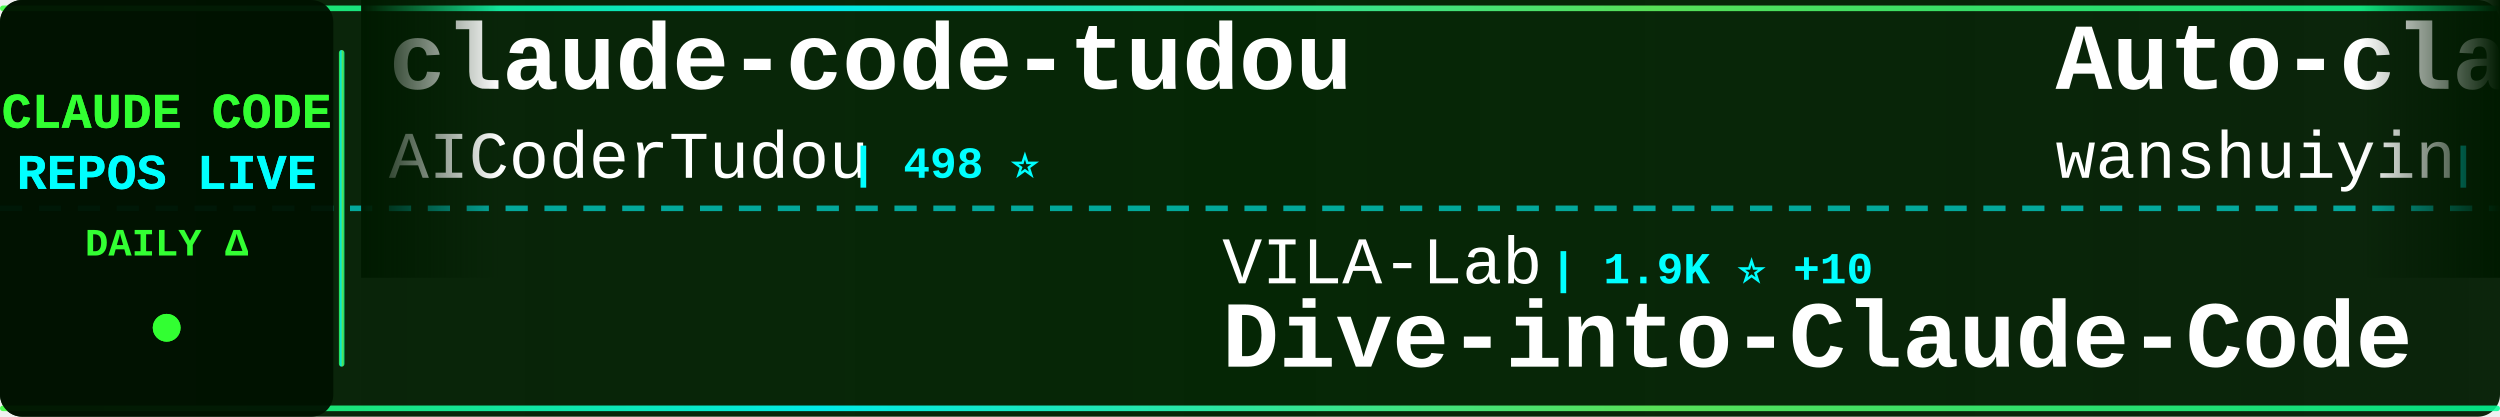
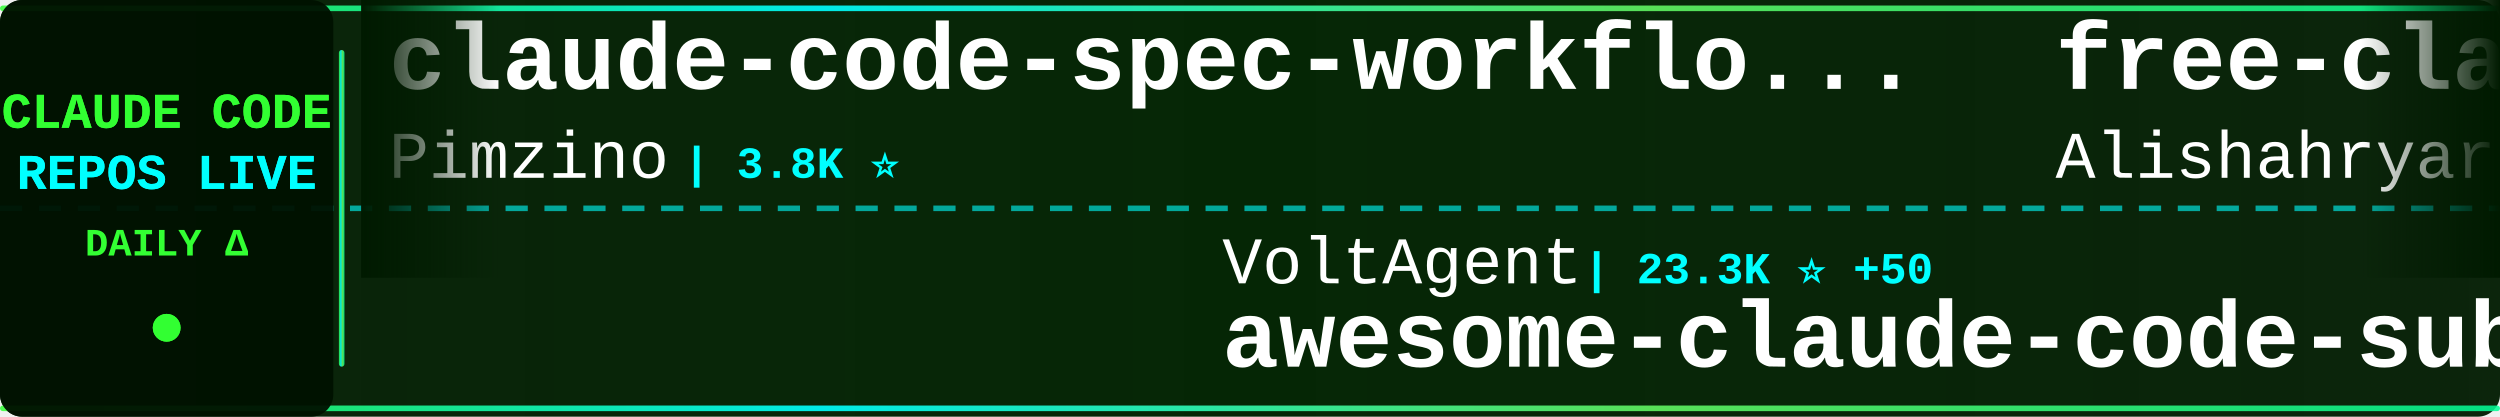
<svg xmlns="http://www.w3.org/2000/svg" width="900" height="150">
  <defs>
    <linearGradient id="tickerBg" x1="0%" y1="0%" x2="100%" y2="0%">
      <stop offset="0%" style="stop-color:#001a00;stop-opacity:0.95" />
      <stop offset="50%" style="stop-color:#002200;stop-opacity:0.98" />
      <stop offset="100%" style="stop-color:#001a00;stop-opacity:0.95" />
    </linearGradient>
    <linearGradient id="borderGrad" x1="0%" y1="0%" x2="100%" y2="0%">
      <stop offset="0%" style="stop-color:#33ff33;stop-opacity:0.85">
        <animate attributeName="stop-opacity" values="0.85;1;0.85" dur="2s" repeatCount="indefinite" />
      </stop>
      <stop offset="33%" style="stop-color:#00ffff;stop-opacity:0.9">
        <animate attributeName="stop-opacity" values="0.9;1;0.9" dur="2.2s" repeatCount="indefinite" />
      </stop>
      <stop offset="66%" style="stop-color:#66ff66;stop-opacity:0.85">
        <animate attributeName="stop-opacity" values="0.85;1;0.85" dur="1.8s" repeatCount="indefinite" />
      </stop>
      <stop offset="100%" style="stop-color:#00ff99;stop-opacity:0.85">
        <animate attributeName="stop-opacity" values="0.85;1;0.85" dur="2s" repeatCount="indefinite" />
      </stop>
    </linearGradient>
    <filter id="textGlow">
      <feGaussianBlur stdDeviation="0.1" result="coloredBlur" />
      <feMerge>
        <feMergeNode in="coloredBlur" />
        <feMergeNode in="SourceGraphic" />
      </feMerge>
    </filter>
    <filter id="metricGlow">
      <feGaussianBlur stdDeviation="0.2" result="coloredBlur" />
      <feMerge>
        <feMergeNode in="coloredBlur" />
        <feMergeNode in="SourceGraphic" />
      </feMerge>
    </filter>
    <linearGradient id="leftFade" x1="0%" y1="0%" x2="100%" y2="0%">
      <stop offset="0%" style="stop-color:#001a00;stop-opacity:1" />
      <stop offset="100%" style="stop-color:#001a00;stop-opacity:0" />
    </linearGradient>
    <linearGradient id="rightFade" x1="0%" y1="0%" x2="100%" y2="0%">
      <stop offset="0%" style="stop-color:#001a00;stop-opacity:0" />
      <stop offset="100%" style="stop-color:#001a00;stop-opacity:1" />
    </linearGradient>
  </defs>
  <rect width="900" height="150" fill="url(#tickerBg)" rx="8" />
  <rect x="0" y="2" width="900" height="2" fill="url(#borderGrad)" rx="1" />
  <rect x="0" y="146" width="900" height="2" fill="url(#borderGrad)" rx="1" />
  <line x1="0" y1="75" x2="900" y2="75" stroke="#00ffff" stroke-width="2" stroke-dasharray="8 6" opacity="0.6" />
  <rect x="0" y="0" width="120" height="150" fill="#001100" opacity="0.95" rx="8" />
  <text x="60" y="46" font-family="'Courier New', monospace" font-size="18" font-weight="bold" fill="#33ff33" text-anchor="middle" filter="url(#textGlow)">
    CLAUDE CODE
  </text>
  <text x="60" y="68" font-family="'Courier New', monospace" font-size="18" font-weight="bold" fill="#00ffff" text-anchor="middle" filter="url(#textGlow)">
    REPOS LIVE
  </text>
  <text x="60" y="92" font-family="'Courier New', monospace" font-size="14" font-weight="bold" fill="#33ff33" text-anchor="middle">
    DAILY Δ
  </text>
  <circle cx="60" cy="118" r="5" fill="#33ff33" filter="url(#metricGlow)">
    <animate attributeName="r" values="4;6;4" dur="1.5s" repeatCount="indefinite" />
    <animate attributeName="opacity" values="0.6;1;0.6" dur="1.5s" repeatCount="indefinite" />
  </circle>
  <rect x="122" y="18" width="2" height="114" fill="url(#borderGrad)" rx="1" />
  <clipPath id="tickerClip">
    <rect x="130" y="0" width="770" height="150" />
  </clipPath>
  <g clip-path="url(#tickerClip)">
    <g id="tickerItems">
      <animateTransform attributeName="transform" attributeType="XML" type="translate" from="0 0" to="-3000 0" dur="54s" repeatCount="indefinite" />
      <g transform="translate(0, 0)">
-         <text x="140" y="32" font-family="'Courier New', monospace" font-size="34" font-weight="bold" fill="#ffffff">claude-code-tudou</text>
-         <text x="140" y="64" font-family="'Courier New', monospace" font-size="24" font-weight="normal" fill="#ffffff" opacity="1.0">AICoderTudou</text>
-         <text x="306" y="64" font-family="'Courier New', monospace" font-size="16" font-weight="bold" fill="#00ffff"> | 498 ⭐</text>
+         <text x="140" y="32" font-family="'Courier New', monospace" font-size="34" font-weight="bold" fill="#ffffff">claude-code-spec-workflo...</text>
+         <text x="140" y="64" font-family="'Courier New', monospace" font-size="24" font-weight="normal" fill="#ffffff" opacity="1.0">Pimzino</text>
+         <text x="246" y="64" font-family="'Courier New', monospace" font-size="16" font-weight="bold" fill="#00ffff"> | 3.8K ⭐</text>
      </g>
      <g transform="translate(300, 0)">
-         <text x="140" y="102" font-family="'Courier New', monospace" font-size="24" font-weight="normal" fill="#ffffff" opacity="1.0">VILA-Lab</text>
-         <text x="258" y="102" font-family="'Courier New', monospace" font-size="16" font-weight="bold" fill="#00ffff"> | 1.9K ⭐ +10</text>
-         <text x="140" y="132" font-family="'Courier New', monospace" font-size="34" font-weight="bold" fill="#ffffff">Dive-into-Claude-Code</text>
+         <text x="140" y="102" font-family="'Courier New', monospace" font-size="24" font-weight="normal" fill="#ffffff" opacity="1.0">VoltAgent</text>
+         <text x="270" y="102" font-family="'Courier New', monospace" font-size="16" font-weight="bold" fill="#00ffff"> | 23.3K ⭐ +50</text>
+         <text x="140" y="132" font-family="'Courier New', monospace" font-size="34" font-weight="bold" fill="#ffffff">awesome-claude-code-suba...</text>
      </g>
      <g transform="translate(600, 0)">
-         <text x="140" y="32" font-family="'Courier New', monospace" font-size="34" font-weight="bold" fill="#ffffff">Auto-claude-code-researc...</text>
-         <text x="140" y="64" font-family="'Courier New', monospace" font-size="24" font-weight="normal" fill="#ffffff" opacity="1.0">wanshuiyin</text>
-         <text x="282" y="64" font-family="'Courier New', monospace" font-size="16" font-weight="bold" fill="#00ffff"> | 13.4K ⭐ +37</text>
+         <text x="140" y="32" font-family="'Courier New', monospace" font-size="34" font-weight="bold" fill="#ffffff">free-claude-code</text>
+         <text x="140" y="64" font-family="'Courier New', monospace" font-size="24" font-weight="normal" fill="#ffffff" opacity="1.0">Alishahryar1</text>
+         <text x="306" y="64" font-family="'Courier New', monospace" font-size="16" font-weight="bold" fill="#00ffff"> | 40.1K ⭐ +152</text>
      </g>
      <g transform="translate(900, 0)">
-         <text x="140" y="102" font-family="'Courier New', monospace" font-size="24" font-weight="normal" fill="#ffffff" opacity="1.0">chauncygu</text>
-         <text x="270" y="102" font-family="'Courier New', monospace" font-size="16" font-weight="bold" fill="#00ffff"> | 2.8K ⭐ +2</text>
-         <text x="140" y="132" font-family="'Courier New', monospace" font-size="34" font-weight="bold" fill="#ffffff">collection-claude-code-s...</text>
+         <text x="140" y="102" font-family="'Courier New', monospace" font-size="24" font-weight="normal" fill="#ffffff" opacity="1.0">JrCx7scC</text>
+         <text x="258" y="102" font-family="'Courier New', monospace" font-size="16" font-weight="bold" fill="#00ffff"> | 371 ⭐</text>
+         <text x="140" y="132" font-family="'Courier New', monospace" font-size="34" font-weight="bold" fill="#ffffff">claude-code-source</text>
      </g>
      <g transform="translate(1200, 0)">
        <text x="140" y="32" font-family="'Courier New', monospace" font-size="34" font-weight="bold" fill="#ffffff">claude-code-webui</text>
        <text x="140" y="64" font-family="'Courier New', monospace" font-size="24" font-weight="normal" fill="#ffffff" opacity="1.0">sugyan</text>
        <text x="234" y="64" font-family="'Courier New', monospace" font-size="16" font-weight="bold" fill="#00ffff"> | 1.1K ⭐</text>
      </g>
      <g transform="translate(1500, 0)">
-         <text x="140" y="102" font-family="'Courier New', monospace" font-size="24" font-weight="normal" fill="#ffffff" opacity="1.0">Donchitos</text>
-         <text x="270" y="102" font-family="'Courier New', monospace" font-size="16" font-weight="bold" fill="#00ffff"> | 23.0K ⭐ +71</text>
-         <text x="140" y="132" font-family="'Courier New', monospace" font-size="34" font-weight="bold" fill="#ffffff">Claude-Code-Game-Studios</text>
+         <text x="140" y="102" font-family="'Courier New', monospace" font-size="24" font-weight="normal" fill="#ffffff" opacity="1.0">affaan-m</text>
+         <text x="258" y="102" font-family="'Courier New', monospace" font-size="16" font-weight="bold" fill="#00ffff"> | 229.7K ⭐ +494</text>
+         <text x="140" y="132" font-family="'Courier New', monospace" font-size="34" font-weight="bold" fill="#ffffff">ECC</text>
      </g>
      <g transform="translate(1800, 0)">
-         <text x="140" y="32" font-family="'Courier New', monospace" font-size="34" font-weight="bold" fill="#ffffff">ECC</text>
-         <text x="140" y="64" font-family="'Courier New', monospace" font-size="24" font-weight="normal" fill="#ffffff" opacity="1.0">affaan-m</text>
-         <text x="258" y="64" font-family="'Courier New', monospace" font-size="16" font-weight="bold" fill="#00ffff"> | 229.6K ⭐ +478</text>
+         <text x="140" y="32" font-family="'Courier New', monospace" font-size="34" font-weight="bold" fill="#ffffff">claude-code-reverse</text>
+         <text x="140" y="64" font-family="'Courier New', monospace" font-size="24" font-weight="normal" fill="#ffffff" opacity="1.0">Yuyz0112</text>
+         <text x="258" y="64" font-family="'Courier New', monospace" font-size="16" font-weight="bold" fill="#00ffff"> | 2.4K ⭐</text>
      </g>
      <g transform="translate(2100, 0)">
-         <text x="140" y="102" font-family="'Courier New', monospace" font-size="24" font-weight="normal" fill="#ffffff" opacity="1.0">multica-ai</text>
-         <text x="282" y="102" font-family="'Courier New', monospace" font-size="16" font-weight="bold" fill="#00ffff"> | 192.1K ⭐ +520</text>
-         <text x="140" y="132" font-family="'Courier New', monospace" font-size="34" font-weight="bold" fill="#ffffff">andrej-karpathy-skills</text>
-       </g>
-       <g transform="translate(2400, 0)">
-         <text x="140" y="32" font-family="'Courier New', monospace" font-size="34" font-weight="bold" fill="#ffffff">claude-code-local</text>
-         <text x="140" y="64" font-family="'Courier New', monospace" font-size="24" font-weight="normal" fill="#ffffff" opacity="1.0">nicedreamzapp</text>
-         <text x="318" y="64" font-family="'Courier New', monospace" font-size="16" font-weight="bold" fill="#00ffff"> | 2.9K ⭐ +2</text>
-       </g>
-       <g transform="translate(2700, 0)">
-         <text x="140" y="102" font-family="'Courier New', monospace" font-size="24" font-weight="normal" fill="#ffffff" opacity="1.0">jqueryscript</text>
-         <text x="306" y="102" font-family="'Courier New', monospace" font-size="16" font-weight="bold" fill="#00ffff"> | 467 ⭐</text>
-         <text x="140" y="132" font-family="'Courier New', monospace" font-size="34" font-weight="bold" fill="#ffffff">awesome-claude-code</text>
-       </g>
-       <g transform="translate(3000, 0)">
-         <text x="140" y="32" font-family="'Courier New', monospace" font-size="34" font-weight="bold" fill="#ffffff">claude-code-tudou</text>
-         <text x="140" y="64" font-family="'Courier New', monospace" font-size="24" font-weight="normal" fill="#ffffff" opacity="1.0">AICoderTudou</text>
-         <text x="306" y="64" font-family="'Courier New', monospace" font-size="16" font-weight="bold" fill="#00ffff"> | 498 ⭐</text>
-       </g>
-       <g transform="translate(3300, 0)">
        <text x="140" y="102" font-family="'Courier New', monospace" font-size="24" font-weight="normal" fill="#ffffff" opacity="1.0">VILA-Lab</text>
        <text x="258" y="102" font-family="'Courier New', monospace" font-size="16" font-weight="bold" fill="#00ffff"> | 1.9K ⭐ +10</text>
        <text x="140" y="132" font-family="'Courier New', monospace" font-size="34" font-weight="bold" fill="#ffffff">Dive-into-Claude-Code</text>
      </g>
+       <g transform="translate(2400, 0)">
+         <text x="140" y="32" font-family="'Courier New', monospace" font-size="34" font-weight="bold" fill="#ffffff">pi-vs-claude-code</text>
+         <text x="140" y="64" font-family="'Courier New', monospace" font-size="24" font-weight="normal" fill="#ffffff" opacity="1.0">disler</text>
+         <text x="234" y="64" font-family="'Courier New', monospace" font-size="16" font-weight="bold" fill="#00ffff"> | 1.5K ⭐ +9</text>
+       </g>
+       <g transform="translate(2700, 0)">
+         <text x="140" y="102" font-family="'Courier New', monospace" font-size="24" font-weight="normal" fill="#ffffff" opacity="1.0">zebbern</text>
+         <text x="246" y="102" font-family="'Courier New', monospace" font-size="16" font-weight="bold" fill="#00ffff"> | 4.4K ⭐ +8</text>
+         <text x="140" y="132" font-family="'Courier New', monospace" font-size="34" font-weight="bold" fill="#ffffff">claude-code-guide</text>
+       </g>
+       <g transform="translate(3000, 0)">
+         <text x="140" y="32" font-family="'Courier New', monospace" font-size="34" font-weight="bold" fill="#ffffff">claude-code-spec-workflo...</text>
+         <text x="140" y="64" font-family="'Courier New', monospace" font-size="24" font-weight="normal" fill="#ffffff" opacity="1.0">Pimzino</text>
+         <text x="246" y="64" font-family="'Courier New', monospace" font-size="16" font-weight="bold" fill="#00ffff"> | 3.8K ⭐</text>
+       </g>
+       <g transform="translate(3300, 0)">
+         <text x="140" y="102" font-family="'Courier New', monospace" font-size="24" font-weight="normal" fill="#ffffff" opacity="1.0">VoltAgent</text>
+         <text x="270" y="102" font-family="'Courier New', monospace" font-size="16" font-weight="bold" fill="#00ffff"> | 23.3K ⭐ +50</text>
+         <text x="140" y="132" font-family="'Courier New', monospace" font-size="34" font-weight="bold" fill="#ffffff">awesome-claude-code-suba...</text>
+       </g>
      <g transform="translate(3600, 0)">
-         <text x="140" y="32" font-family="'Courier New', monospace" font-size="34" font-weight="bold" fill="#ffffff">Auto-claude-code-researc...</text>
-         <text x="140" y="64" font-family="'Courier New', monospace" font-size="24" font-weight="normal" fill="#ffffff" opacity="1.0">wanshuiyin</text>
-         <text x="282" y="64" font-family="'Courier New', monospace" font-size="16" font-weight="bold" fill="#00ffff"> | 13.4K ⭐ +37</text>
+         <text x="140" y="32" font-family="'Courier New', monospace" font-size="34" font-weight="bold" fill="#ffffff">free-claude-code</text>
+         <text x="140" y="64" font-family="'Courier New', monospace" font-size="24" font-weight="normal" fill="#ffffff" opacity="1.0">Alishahryar1</text>
+         <text x="306" y="64" font-family="'Courier New', monospace" font-size="16" font-weight="bold" fill="#00ffff"> | 40.1K ⭐ +152</text>
      </g>
      <g transform="translate(3900, 0)">
-         <text x="140" y="102" font-family="'Courier New', monospace" font-size="24" font-weight="normal" fill="#ffffff" opacity="1.0">chauncygu</text>
-         <text x="270" y="102" font-family="'Courier New', monospace" font-size="16" font-weight="bold" fill="#00ffff"> | 2.8K ⭐ +2</text>
-         <text x="140" y="132" font-family="'Courier New', monospace" font-size="34" font-weight="bold" fill="#ffffff">collection-claude-code-s...</text>
+         <text x="140" y="102" font-family="'Courier New', monospace" font-size="24" font-weight="normal" fill="#ffffff" opacity="1.0">JrCx7scC</text>
+         <text x="258" y="102" font-family="'Courier New', monospace" font-size="16" font-weight="bold" fill="#00ffff"> | 371 ⭐</text>
+         <text x="140" y="132" font-family="'Courier New', monospace" font-size="34" font-weight="bold" fill="#ffffff">claude-code-source</text>
      </g>
    </g>
  </g>
  <rect x="130" y="0" width="50" height="100" fill="url(#leftFade)" />
  <rect x="850" y="0" width="50" height="100" fill="url(#rightFade)" />
</svg>
